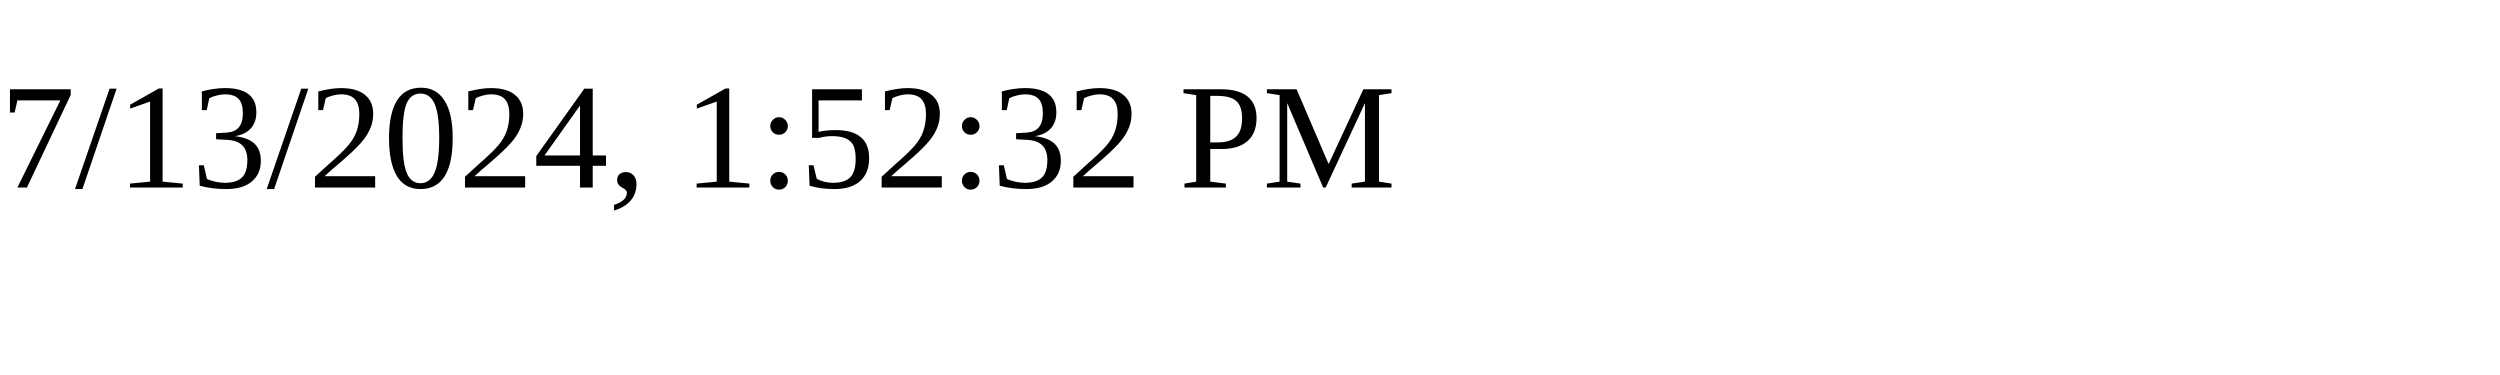
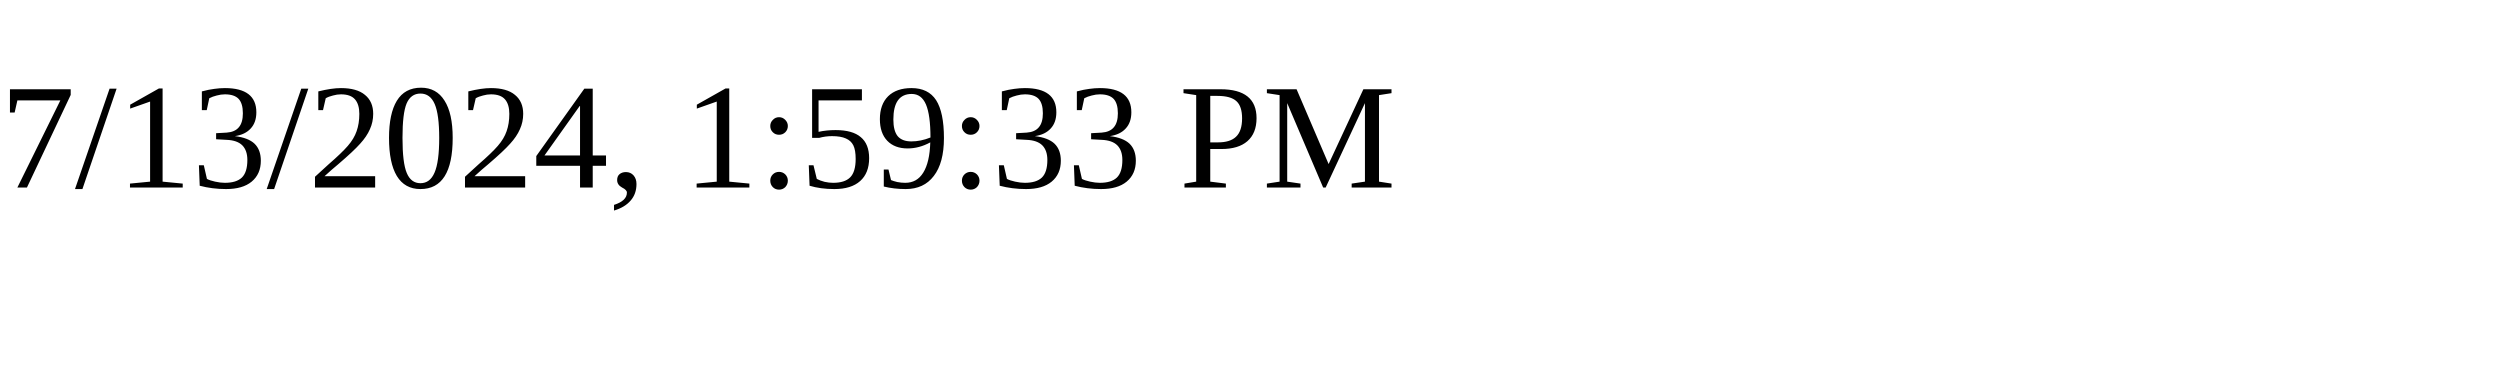
<svg xmlns="http://www.w3.org/2000/svg" height="30" width="200">
-   <text x="0" y="15">7/13/2024, 1:52:32 PM</text>
+   <text x="0" y="15">7/13/2024, 1:59:33 PM</text>
</svg>
